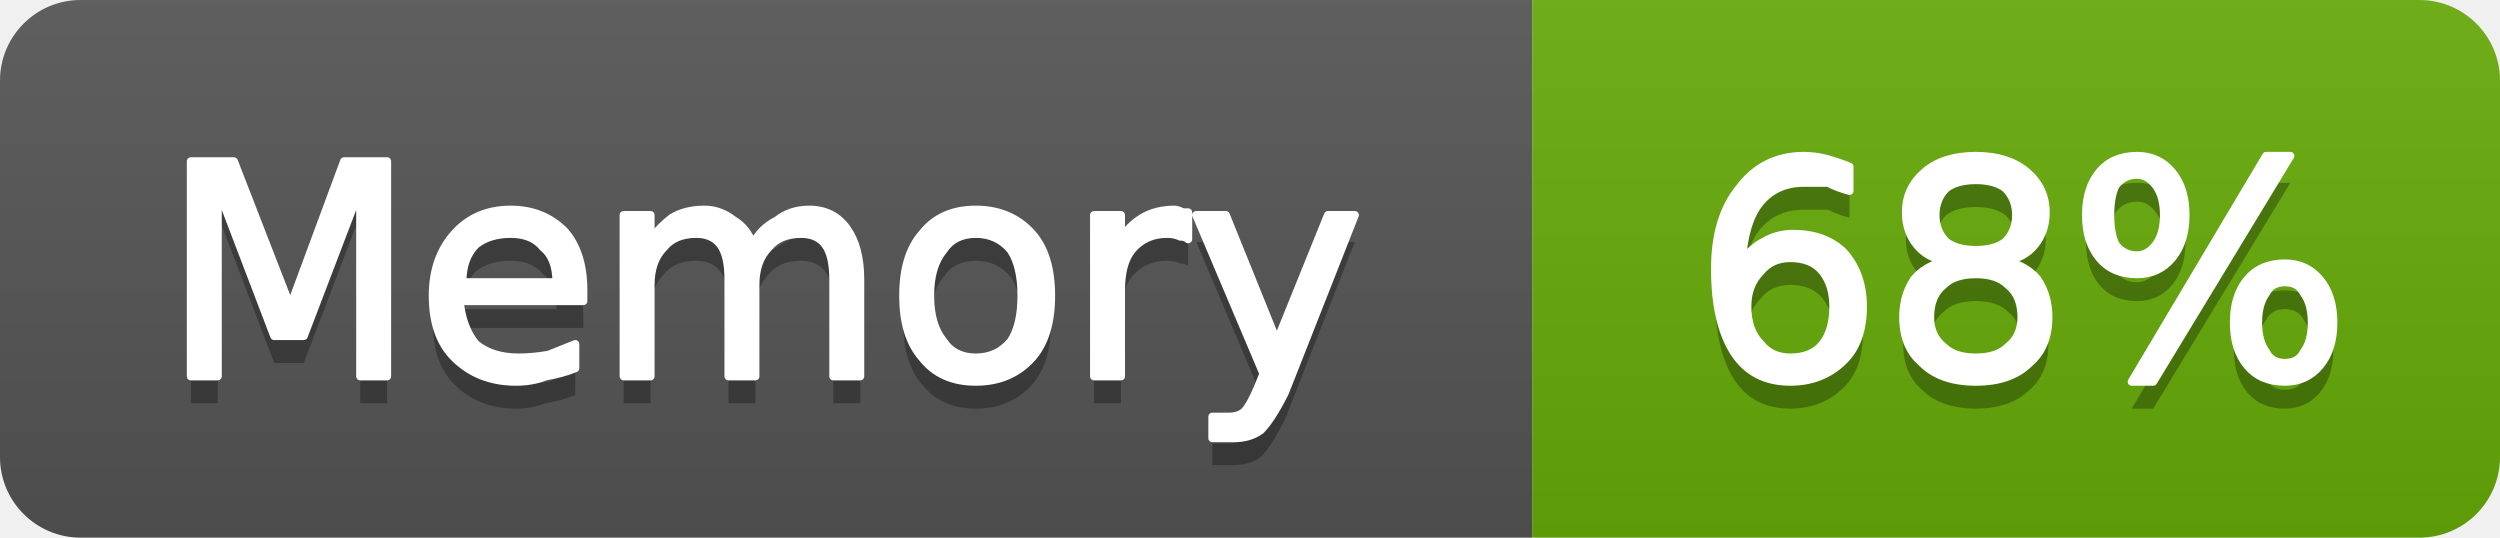
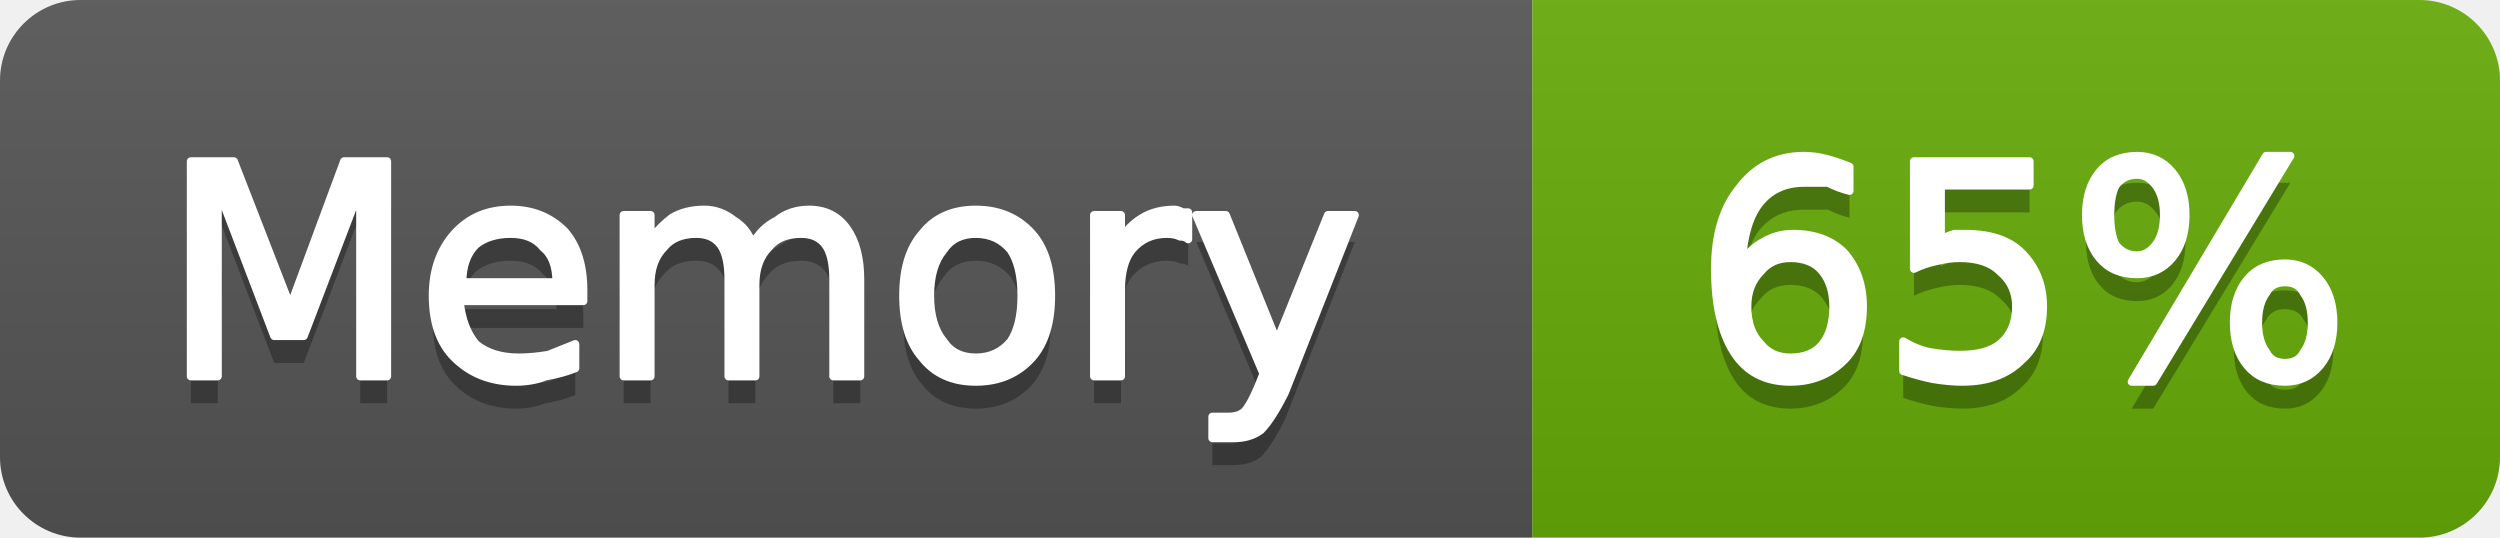
- <svg xmlns="http://www.w3.org/2000/svg" width="93" height="20" viewBox="0 0 93 20" role="img" aria-label="Memory: 68%">
+ <svg xmlns="http://www.w3.org/2000/svg" width="93" height="20" viewBox="0 0 93 20" role="img" aria-label="Memory: 65%">
  <linearGradient id="g-cluster_memory_usage" x2="0" y2="100%">
    <stop offset="0" stop-color="#bbb" stop-opacity=".1" />
    <stop offset="1" stop-opacity=".1" />
  </linearGradient>
  <clipPath id="r-cluster_memory_usage">
    <rect width="93" height="20" rx="3" fill="#fff" />
  </clipPath>
  <g clip-path="url(#r-cluster_memory_usage)">
    <rect width="57" height="20" fill="#555" />
    <rect x="57" width="36" height="20" fill="#67ac09" />
    <rect width="93" height="20" fill="url(#g-cluster_memory_usage)" />
    <path transform="translate(0 1)" fill="#010101" fill-opacity=".3" d="M7.1 6.0L8.7 6.0L10.8 11.4L12.8 6.0L14.4 6.0L14.4 14.0L13.4 14.0L13.4 7.0L11.3 12.5L10.2 12.5L8.1 7.0L8.1 14.0L7.1 14.0L7.1 6.0ZM21.7 10.8L21.7 11.2L17.1 11.2Q17.2 12.2 17.7 12.8Q18.3 13.3 19.3 13.3Q19.8 13.3 20.4 13.2Q20.9 13.0 21.4 12.8L21.4 13.7Q20.9 13.9 20.3 14.0Q19.8 14.2 19.2 14.2Q17.8 14.2 16.9 13.3Q16.1 12.5 16.1 11.0Q16.1 9.6 16.9 8.7Q17.7 7.8 19.0 7.8Q20.2 7.8 21.0 8.6Q21.7 9.4 21.7 10.8ZM20.7 10.5Q20.7 9.6 20.2 9.2Q19.8 8.7 19.0 8.7Q18.2 8.7 17.7 9.1Q17.2 9.6 17.2 10.5L20.7 10.5ZM28.0 9.1Q28.3 8.5 28.9 8.2Q29.4 7.8 30.1 7.8Q31.0 7.8 31.5 8.5Q32.0 9.2 32.0 10.4L32.0 14.0L31.0 14.0L31.0 10.4Q31.0 9.5 30.7 9.1Q30.4 8.7 29.8 8.7Q29.0 8.7 28.6 9.2Q28.1 9.7 28.1 10.6L28.1 14.0L27.1 14.0L27.1 10.4Q27.1 9.5 26.8 9.1Q26.5 8.7 25.9 8.7Q25.1 8.7 24.7 9.2Q24.2 9.7 24.2 10.6L24.2 14.0L23.2 14.0L23.2 8.0L24.2 8.0L24.2 8.9Q24.6 8.4 25.0 8.1Q25.5 7.8 26.2 7.8Q26.8 7.8 27.3 8.2Q27.8 8.5 28.0 9.1ZM36.3 8.7Q35.5 8.7 35.1 9.3Q34.6 9.9 34.6 11.0Q34.6 12.1 35.1 12.7Q35.5 13.3 36.3 13.3Q37.1 13.3 37.6 12.7Q38.0 12.1 38.0 11.0Q38.0 9.9 37.6 9.3Q37.1 8.7 36.3 8.7ZM36.3 7.8Q37.6 7.8 38.4 8.7Q39.1 9.5 39.1 11.0Q39.1 12.5 38.4 13.3Q37.6 14.2 36.3 14.2Q35.0 14.2 34.3 13.3Q33.6 12.5 33.6 11.0Q33.6 9.5 34.3 8.7Q35.0 7.8 36.3 7.8ZM44.2 8.9Q44.1 8.8 43.9 8.8Q43.7 8.7 43.4 8.7Q42.6 8.7 42.1 9.3Q41.7 9.8 41.7 10.8L41.7 14.0L40.7 14.0L40.7 8.0L41.7 8.0L41.7 8.9Q42.0 8.4 42.5 8.1Q43.0 7.8 43.7 7.8Q43.8 7.8 44.0 7.9Q44.1 7.9 44.2 7.9L44.2 8.9ZM47.8 14.6Q47.3 15.6 46.9 16.0Q46.5 16.3 45.9 16.3L45.1 16.3L45.1 15.5L45.7 15.5Q46.1 15.5 46.3 15.3Q46.5 15.1 46.8 14.4L47.0 13.9L44.5 8.0L45.6 8.0L47.5 12.7L49.4 8.0L50.4 8.0L47.8 14.6Z" />
    <path fill="#fff" stroke="#fff" stroke-width="0.3" stroke-linejoin="round" d="M7.1 6.0L8.7 6.0L10.8 11.4L12.8 6.0L14.4 6.0L14.4 14.0L13.4 14.0L13.4 7.0L11.3 12.5L10.2 12.5L8.1 7.0L8.1 14.0L7.1 14.0L7.1 6.0ZM21.7 10.8L21.7 11.2L17.1 11.2Q17.2 12.2 17.7 12.8Q18.3 13.3 19.3 13.3Q19.8 13.3 20.4 13.2Q20.9 13.0 21.4 12.8L21.4 13.7Q20.9 13.9 20.3 14.0Q19.8 14.2 19.2 14.2Q17.8 14.2 16.9 13.3Q16.1 12.5 16.1 11.0Q16.1 9.6 16.9 8.7Q17.7 7.8 19.0 7.8Q20.2 7.8 21.0 8.6Q21.7 9.4 21.7 10.8ZM20.7 10.5Q20.7 9.6 20.2 9.2Q19.8 8.7 19.0 8.7Q18.2 8.7 17.7 9.1Q17.2 9.6 17.2 10.5L20.7 10.5ZM28.0 9.1Q28.3 8.5 28.9 8.2Q29.4 7.8 30.1 7.8Q31.0 7.8 31.5 8.5Q32.0 9.2 32.0 10.4L32.0 14.0L31.0 14.0L31.0 10.4Q31.0 9.5 30.7 9.1Q30.4 8.7 29.8 8.7Q29.0 8.7 28.6 9.2Q28.1 9.7 28.1 10.6L28.1 14.0L27.1 14.0L27.1 10.4Q27.1 9.5 26.8 9.1Q26.5 8.7 25.9 8.7Q25.1 8.7 24.7 9.2Q24.2 9.7 24.2 10.6L24.2 14.0L23.2 14.0L23.2 8.0L24.2 8.0L24.2 8.9Q24.6 8.4 25.0 8.1Q25.5 7.8 26.2 7.8Q26.8 7.8 27.3 8.2Q27.8 8.5 28.0 9.1ZM36.3 8.7Q35.5 8.7 35.1 9.3Q34.6 9.9 34.6 11.0Q34.6 12.1 35.1 12.7Q35.5 13.3 36.3 13.3Q37.1 13.3 37.6 12.7Q38.0 12.1 38.0 11.0Q38.0 9.9 37.6 9.3Q37.1 8.7 36.3 8.7ZM36.3 7.8Q37.6 7.8 38.4 8.7Q39.1 9.5 39.1 11.0Q39.1 12.5 38.4 13.3Q37.6 14.2 36.3 14.2Q35.0 14.2 34.3 13.3Q33.6 12.5 33.6 11.0Q33.6 9.5 34.3 8.7Q35.0 7.8 36.3 7.8ZM44.2 8.9Q44.1 8.8 43.9 8.8Q43.7 8.7 43.4 8.7Q42.6 8.7 42.1 9.3Q41.7 9.8 41.7 10.8L41.7 14.0L40.7 14.0L40.7 8.0L41.7 8.0L41.7 8.9Q42.0 8.4 42.5 8.1Q43.0 7.8 43.7 7.8Q43.8 7.8 44.0 7.9Q44.1 7.9 44.2 7.9L44.2 8.9ZM47.8 14.6Q47.3 15.6 46.9 16.0Q46.5 16.3 45.9 16.3L45.1 16.3L45.1 15.5L45.7 15.5Q46.1 15.5 46.3 15.3Q46.5 15.1 46.8 14.4L47.0 13.9L44.5 8.0L45.6 8.0L47.5 12.7L49.4 8.0L50.4 8.0L47.8 14.6Z" />
-     <path transform="translate(0 1)" fill="#010101" fill-opacity=".3" d="M66.6 9.6Q65.9 9.6 65.5 10.1Q65.0 10.6 65.0 11.4Q65.0 12.3 65.5 12.8Q65.9 13.3 66.6 13.3Q67.4 13.3 67.8 12.8Q68.2 12.3 68.2 11.4Q68.2 10.6 67.8 10.1Q67.4 9.6 66.6 9.6ZM68.8 6.2L68.8 7.1Q68.4 7.0 68.0 6.8Q67.5 6.8 67.1 6.8Q66.1 6.8 65.5 7.5Q64.9 8.2 64.8 9.7Q65.2 9.2 65.6 9.0Q66.1 8.7 66.7 8.7Q67.9 8.7 68.6 9.4Q69.3 10.2 69.3 11.4Q69.3 12.7 68.6 13.4Q67.8 14.2 66.6 14.2Q65.2 14.2 64.5 13.1Q63.8 12.0 63.8 10.0Q63.8 8.1 64.7 7.0Q65.6 5.8 67.1 5.8Q67.5 5.8 67.9 5.9Q68.3 6.0 68.8 6.2ZM73.5 10.2Q72.7 10.2 72.3 10.6Q71.8 11.0 71.8 11.8Q71.8 12.5 72.3 12.9Q72.7 13.3 73.5 13.3Q74.3 13.3 74.7 12.9Q75.2 12.5 75.2 11.8Q75.2 11.0 74.7 10.6Q74.3 10.2 73.5 10.2ZM72.4 9.7Q71.7 9.6 71.3 9.1Q70.9 8.6 70.9 7.9Q70.9 7.0 71.6 6.4Q72.3 5.8 73.5 5.8Q74.7 5.8 75.4 6.4Q76.1 7.0 76.1 7.9Q76.1 8.6 75.7 9.1Q75.3 9.6 74.6 9.7Q75.4 9.9 75.8 10.4Q76.2 11.0 76.2 11.8Q76.2 12.9 75.5 13.5Q74.8 14.2 73.5 14.2Q72.2 14.2 71.5 13.5Q70.8 12.9 70.8 11.8Q70.8 11.0 71.2 10.4Q71.6 9.9 72.4 9.7ZM72.0 8.0Q72.0 8.6 72.4 9.0Q72.8 9.3 73.5 9.3Q74.2 9.3 74.6 9.0Q75.0 8.6 75.0 8.0Q75.0 7.4 74.6 7.0Q74.2 6.7 73.5 6.7Q72.8 6.7 72.4 7.0Q72.0 7.4 72.0 8.0ZM85.0 10.5Q84.5 10.5 84.3 10.9Q84.0 11.3 84.0 12.0Q84.0 12.7 84.3 13.1Q84.5 13.5 85.0 13.5Q85.5 13.5 85.7 13.1Q86.0 12.7 86.0 12.0Q86.0 11.3 85.7 10.9Q85.5 10.5 85.0 10.5ZM85.0 9.8Q85.8 9.8 86.3 10.4Q86.8 11.0 86.8 12.0Q86.8 13.0 86.3 13.6Q85.8 14.2 85.0 14.2Q84.1 14.2 83.6 13.6Q83.1 13.0 83.1 12.0Q83.1 11.0 83.6 10.4Q84.1 9.8 85.0 9.8ZM79.5 6.5Q79.0 6.5 78.7 6.9Q78.5 7.3 78.5 8.0Q78.5 8.7 78.7 9.1Q79.0 9.5 79.5 9.5Q79.9 9.5 80.2 9.1Q80.5 8.7 80.5 8.0Q80.5 7.3 80.2 6.9Q79.9 6.5 79.5 6.5ZM84.3 5.8L85.2 5.8L80.1 14.2L79.3 14.2L84.3 5.8ZM79.5 5.8Q80.3 5.8 80.8 6.4Q81.3 7.0 81.3 8.0Q81.3 9.0 80.8 9.6Q80.3 10.2 79.5 10.2Q78.6 10.2 78.1 9.6Q77.6 9.0 77.6 8.0Q77.6 7.0 78.1 6.4Q78.6 5.8 79.5 5.8Z" />
-     <path fill="#fff" stroke="#fff" stroke-width="0.3" stroke-linejoin="round" d="M66.6 9.6Q65.9 9.6 65.5 10.1Q65.0 10.6 65.0 11.4Q65.0 12.3 65.5 12.8Q65.9 13.3 66.6 13.3Q67.4 13.3 67.8 12.8Q68.2 12.3 68.2 11.4Q68.2 10.6 67.8 10.1Q67.4 9.6 66.6 9.6ZM68.8 6.2L68.8 7.1Q68.4 7.0 68.0 6.8Q67.5 6.8 67.1 6.8Q66.1 6.8 65.5 7.5Q64.9 8.2 64.8 9.7Q65.2 9.2 65.6 9.0Q66.1 8.7 66.7 8.7Q67.9 8.7 68.6 9.4Q69.3 10.2 69.3 11.4Q69.3 12.7 68.6 13.4Q67.8 14.2 66.6 14.2Q65.2 14.2 64.5 13.1Q63.8 12.0 63.8 10.0Q63.8 8.1 64.7 7.0Q65.6 5.8 67.1 5.8Q67.5 5.8 67.9 5.9Q68.3 6.0 68.8 6.2ZM73.5 10.2Q72.7 10.2 72.3 10.6Q71.8 11.0 71.8 11.8Q71.8 12.5 72.3 12.9Q72.7 13.3 73.5 13.3Q74.3 13.3 74.7 12.9Q75.2 12.5 75.2 11.8Q75.2 11.0 74.7 10.6Q74.3 10.2 73.5 10.2ZM72.4 9.7Q71.7 9.6 71.3 9.1Q70.9 8.6 70.9 7.9Q70.9 7.0 71.6 6.4Q72.3 5.8 73.5 5.8Q74.7 5.8 75.4 6.4Q76.1 7.0 76.1 7.9Q76.1 8.6 75.7 9.1Q75.3 9.6 74.6 9.7Q75.4 9.9 75.8 10.4Q76.2 11.0 76.2 11.8Q76.2 12.9 75.5 13.5Q74.8 14.2 73.5 14.2Q72.2 14.2 71.5 13.5Q70.8 12.9 70.8 11.8Q70.8 11.0 71.2 10.4Q71.6 9.9 72.4 9.7ZM72.0 8.0Q72.0 8.6 72.4 9.0Q72.8 9.3 73.5 9.3Q74.2 9.3 74.6 9.0Q75.0 8.6 75.0 8.0Q75.0 7.4 74.6 7.0Q74.2 6.7 73.5 6.7Q72.8 6.7 72.4 7.0Q72.0 7.4 72.0 8.0ZM85.0 10.5Q84.5 10.5 84.3 10.9Q84.0 11.3 84.0 12.0Q84.0 12.7 84.3 13.1Q84.5 13.5 85.0 13.5Q85.5 13.5 85.7 13.1Q86.0 12.7 86.0 12.0Q86.0 11.3 85.7 10.9Q85.5 10.5 85.0 10.5ZM85.0 9.8Q85.8 9.8 86.3 10.4Q86.8 11.0 86.8 12.0Q86.8 13.0 86.3 13.6Q85.8 14.2 85.0 14.2Q84.1 14.2 83.6 13.6Q83.1 13.0 83.1 12.0Q83.1 11.0 83.6 10.4Q84.1 9.8 85.0 9.8ZM79.5 6.5Q79.0 6.5 78.7 6.9Q78.5 7.3 78.5 8.0Q78.5 8.7 78.7 9.1Q79.0 9.5 79.5 9.5Q79.9 9.5 80.2 9.1Q80.5 8.7 80.5 8.0Q80.5 7.3 80.2 6.9Q79.9 6.5 79.5 6.5ZM84.3 5.8L85.2 5.8L80.1 14.2L79.3 14.2L84.3 5.8ZM79.5 5.8Q80.3 5.8 80.8 6.4Q81.3 7.0 81.3 8.0Q81.3 9.0 80.8 9.6Q80.3 10.2 79.5 10.2Q78.6 10.2 78.1 9.6Q77.6 9.0 77.6 8.0Q77.6 7.0 78.1 6.4Q78.6 5.8 79.5 5.8Z" />
+     <path transform="translate(0 1)" fill="#010101" fill-opacity=".3" d="M66.6 9.6Q65.9 9.6 65.5 10.1Q65.0 10.6 65.0 11.4Q65.0 12.3 65.5 12.8Q65.9 13.3 66.6 13.3Q67.4 13.3 67.8 12.8Q68.2 12.3 68.2 11.4Q68.2 10.6 67.8 10.1Q67.4 9.6 66.6 9.6ZM68.8 6.2L68.8 7.1Q68.4 7.0 68.0 6.8Q67.5 6.8 67.1 6.8Q66.1 6.8 65.5 7.5Q64.9 8.2 64.8 9.7Q65.2 9.2 65.6 9.0Q66.1 8.7 66.7 8.7Q67.9 8.7 68.6 9.4Q69.3 10.2 69.3 11.4Q69.3 12.7 68.6 13.4Q67.8 14.2 66.6 14.2Q65.2 14.2 64.5 13.1Q63.8 12.0 63.8 10.0Q63.8 8.1 64.7 7.0Q65.6 5.8 67.1 5.8Q67.5 5.8 67.9 5.9Q68.3 6.0 68.8 6.2ZM71.2 6.0L75.5 6.0L75.5 6.9L72.2 6.9L72.2 8.9Q72.4 8.8 72.7 8.7Q72.9 8.7 73.1 8.7Q74.5 8.7 75.2 9.4Q76.0 10.2 76.0 11.4Q76.0 12.7 75.2 13.4Q74.4 14.2 73.0 14.2Q72.5 14.2 71.9 14.1Q71.4 14.0 70.8 13.8L70.8 12.7Q71.3 13.0 71.8 13.1Q72.4 13.2 72.9 13.2Q73.9 13.2 74.4 12.8Q75.0 12.3 75.0 11.4Q75.0 10.6 74.4 10.1Q73.9 9.6 72.9 9.6Q72.5 9.6 72.1 9.7Q71.6 9.8 71.2 10.0L71.2 6.0ZM85.0 10.5Q84.5 10.5 84.3 10.9Q84.0 11.3 84.0 12.0Q84.0 12.7 84.3 13.1Q84.5 13.5 85.0 13.5Q85.5 13.5 85.7 13.1Q86.0 12.7 86.0 12.0Q86.0 11.3 85.7 10.9Q85.5 10.5 85.0 10.5ZM85.0 9.8Q85.8 9.8 86.3 10.4Q86.8 11.0 86.8 12.0Q86.8 13.0 86.3 13.6Q85.8 14.2 85.0 14.2Q84.1 14.2 83.6 13.6Q83.1 13.0 83.1 12.0Q83.1 11.0 83.6 10.4Q84.1 9.8 85.0 9.8ZM79.5 6.5Q79.0 6.5 78.7 6.9Q78.5 7.3 78.5 8.0Q78.5 8.7 78.7 9.1Q79.0 9.5 79.5 9.5Q79.9 9.5 80.2 9.1Q80.5 8.7 80.5 8.0Q80.5 7.3 80.2 6.9Q79.9 6.5 79.5 6.5ZM84.3 5.8L85.2 5.8L80.1 14.2L79.3 14.2L84.3 5.8ZM79.5 5.8Q80.3 5.8 80.8 6.4Q81.3 7.0 81.3 8.0Q81.3 9.0 80.8 9.6Q80.3 10.2 79.5 10.2Q78.6 10.2 78.1 9.6Q77.6 9.0 77.6 8.0Q77.6 7.0 78.1 6.4Q78.6 5.8 79.5 5.8Z" />
+     <path fill="#fff" stroke="#fff" stroke-width="0.3" stroke-linejoin="round" d="M66.6 9.6Q65.9 9.6 65.5 10.1Q65.0 10.6 65.0 11.4Q65.0 12.3 65.5 12.8Q65.9 13.3 66.6 13.3Q67.4 13.3 67.8 12.8Q68.2 12.3 68.2 11.4Q68.2 10.6 67.8 10.1Q67.4 9.6 66.6 9.6ZM68.8 6.2L68.8 7.1Q68.4 7.0 68.0 6.8Q67.5 6.8 67.1 6.8Q66.1 6.8 65.5 7.5Q64.9 8.2 64.8 9.7Q65.2 9.2 65.6 9.0Q66.1 8.7 66.7 8.7Q67.9 8.7 68.6 9.4Q69.3 10.2 69.3 11.4Q69.3 12.7 68.6 13.4Q67.8 14.2 66.6 14.2Q65.2 14.2 64.5 13.1Q63.8 12.0 63.8 10.0Q63.8 8.1 64.7 7.0Q65.6 5.8 67.1 5.8Q67.5 5.8 67.9 5.9Q68.3 6.0 68.8 6.2ZM71.2 6.0L75.5 6.0L75.5 6.9L72.2 6.9L72.2 8.9Q72.4 8.8 72.7 8.7Q72.9 8.7 73.1 8.7Q74.5 8.7 75.2 9.4Q76.0 10.2 76.0 11.4Q76.0 12.7 75.2 13.4Q74.4 14.2 73.0 14.2Q72.5 14.2 71.9 14.1Q71.4 14.0 70.8 13.8L70.8 12.7Q71.3 13.0 71.8 13.1Q72.4 13.2 72.9 13.2Q73.9 13.2 74.4 12.8Q75.0 12.3 75.0 11.4Q75.0 10.6 74.4 10.1Q73.9 9.6 72.9 9.6Q72.5 9.6 72.1 9.7Q71.6 9.8 71.2 10.0L71.2 6.0ZM85.0 10.5Q84.5 10.5 84.3 10.9Q84.0 11.3 84.0 12.0Q84.0 12.7 84.3 13.1Q84.5 13.5 85.0 13.5Q85.5 13.5 85.7 13.1Q86.0 12.7 86.0 12.0Q86.0 11.3 85.7 10.9Q85.5 10.5 85.0 10.5ZM85.0 9.8Q85.8 9.8 86.3 10.4Q86.8 11.0 86.8 12.0Q86.8 13.0 86.3 13.6Q85.8 14.2 85.0 14.2Q84.1 14.2 83.6 13.6Q83.1 13.0 83.1 12.0Q83.1 11.0 83.6 10.4Q84.1 9.8 85.0 9.8ZM79.5 6.5Q79.0 6.5 78.7 6.9Q78.5 7.3 78.5 8.0Q78.5 8.7 78.7 9.1Q79.0 9.5 79.5 9.5Q79.9 9.5 80.2 9.1Q80.5 8.7 80.5 8.0Q80.5 7.3 80.2 6.9Q79.9 6.5 79.5 6.5ZM84.3 5.8L85.2 5.8L80.1 14.2L79.3 14.2L84.3 5.8ZM79.5 5.8Q80.3 5.8 80.8 6.4Q81.3 7.0 81.3 8.0Q81.3 9.0 80.8 9.6Q80.3 10.2 79.5 10.2Q78.6 10.2 78.1 9.6Q77.6 9.0 77.6 8.0Q77.6 7.0 78.1 6.4Q78.6 5.8 79.5 5.8Z" />
  </g>
</svg>
